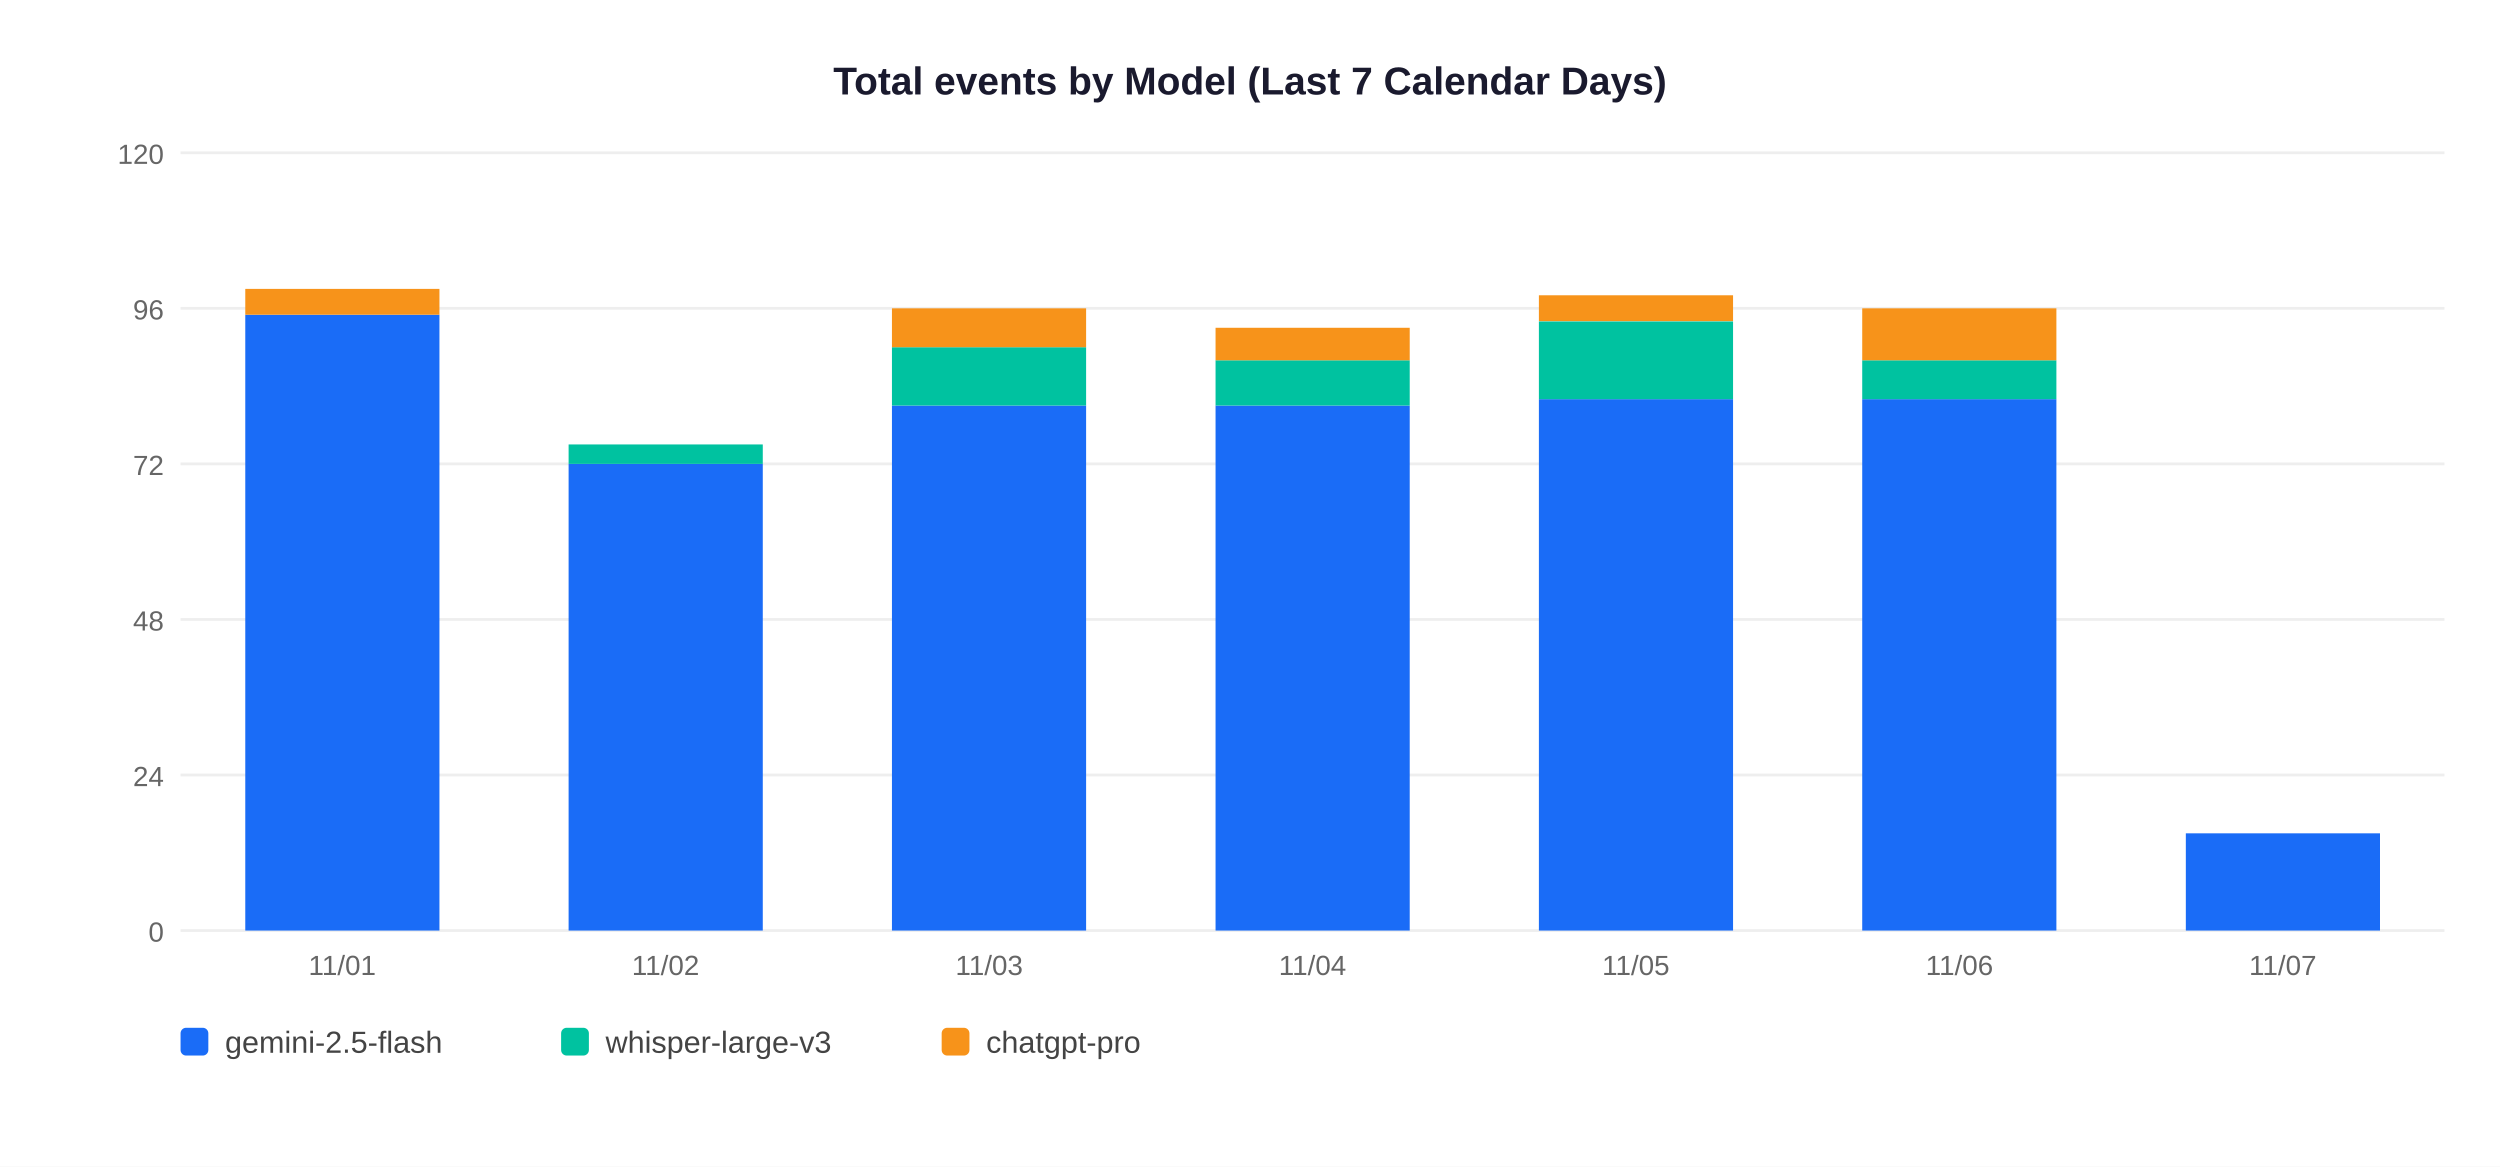
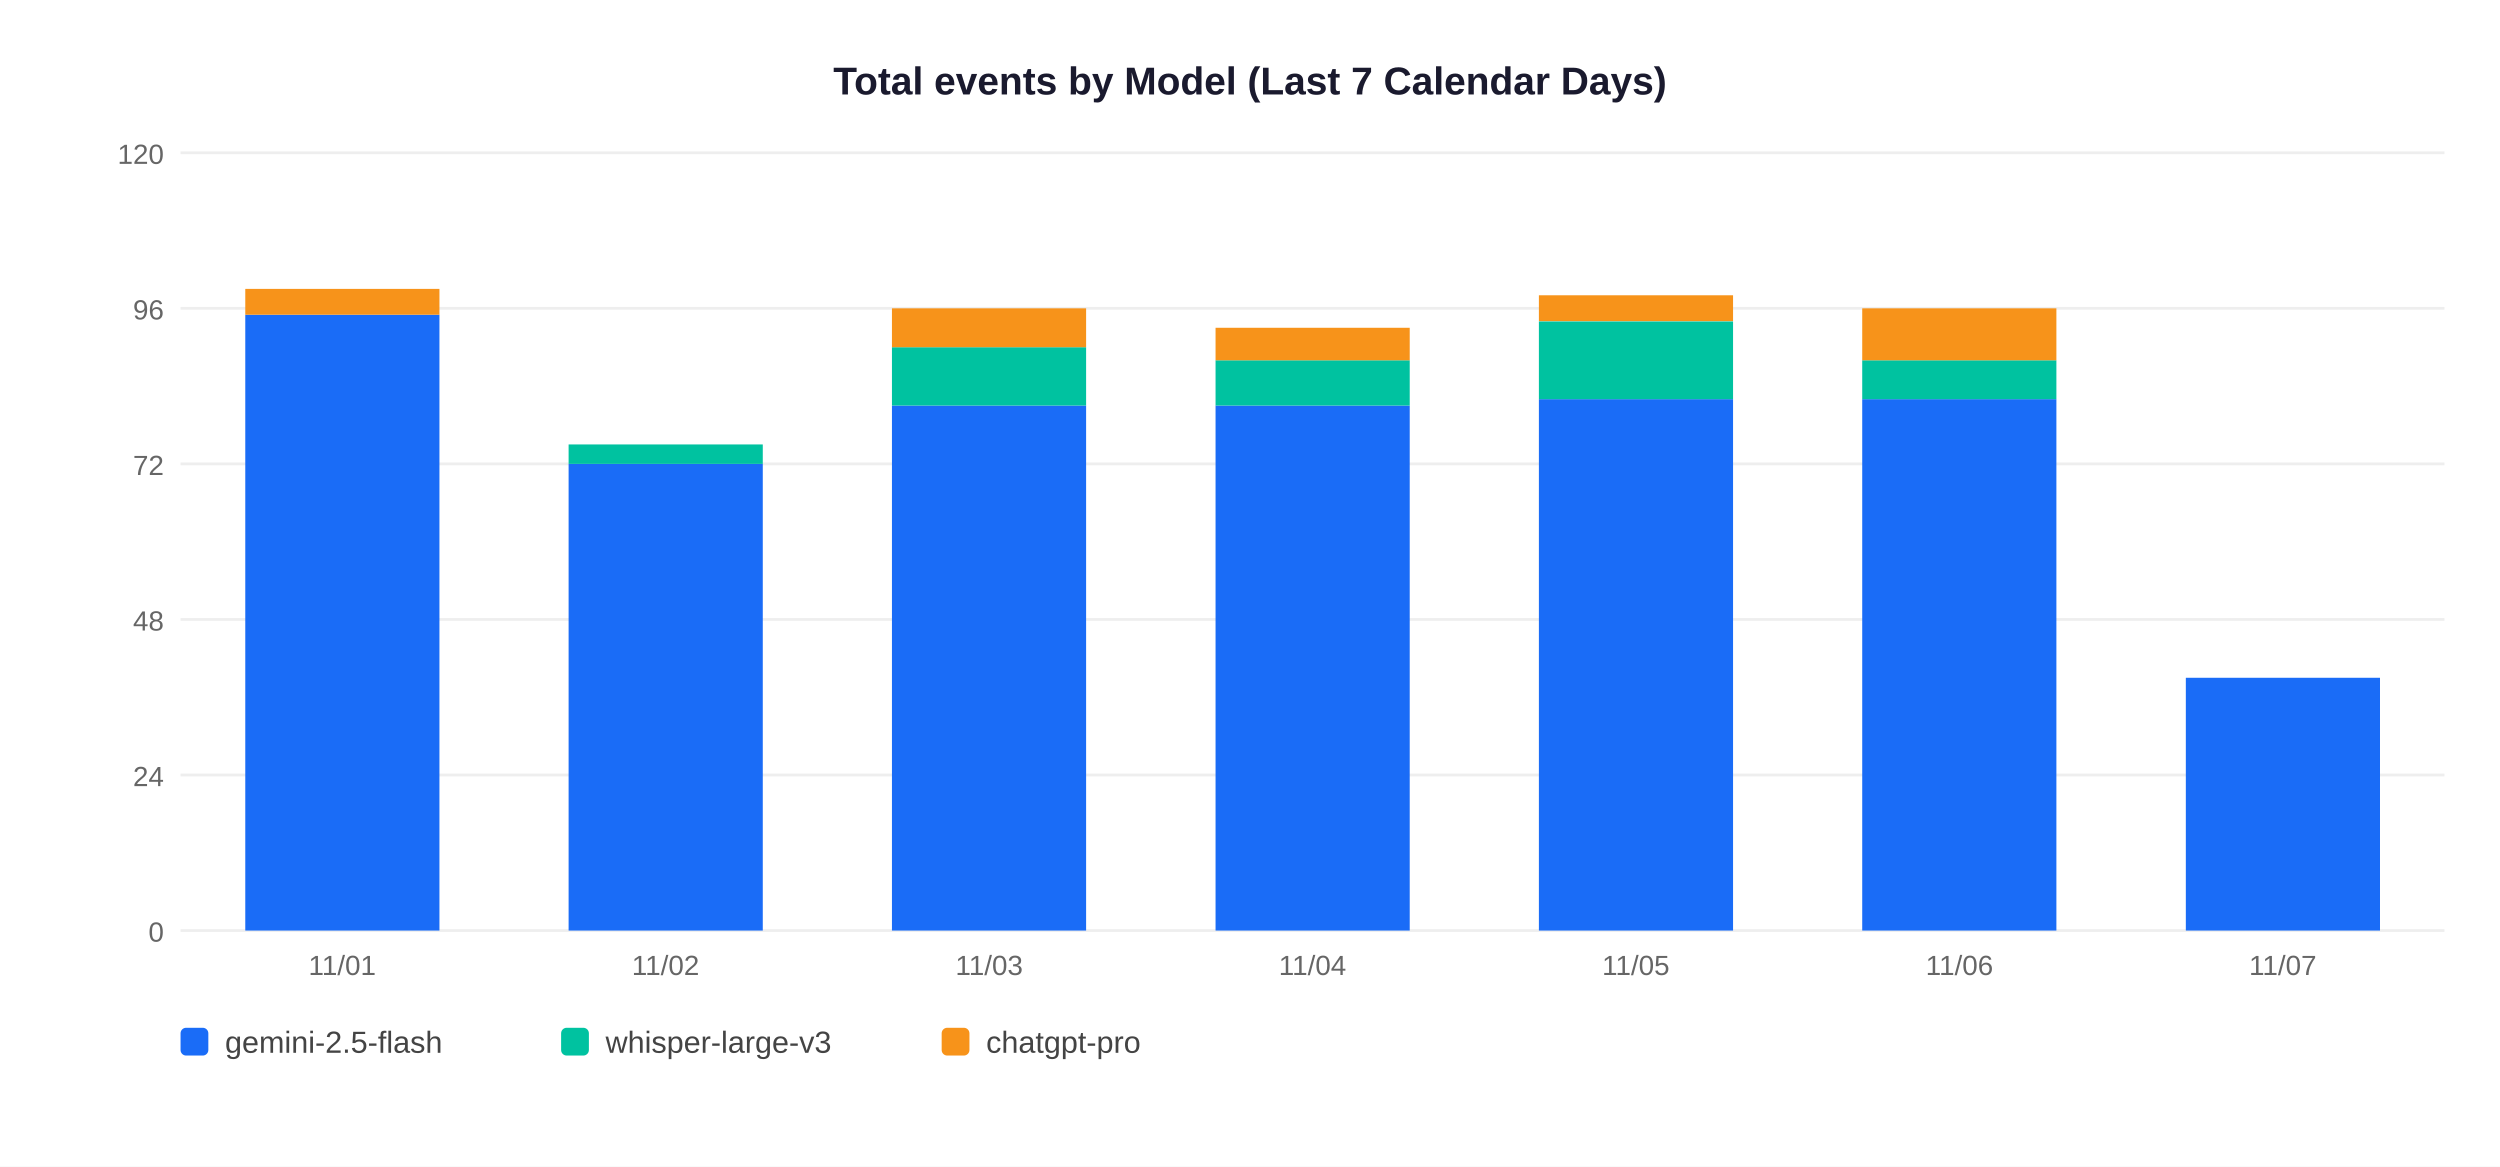
<svg xmlns="http://www.w3.org/2000/svg" width="900" height="420">
  <rect width="900" height="420" fill="white" />
  <text x="450" y="34" text-anchor="middle" font-size="14" font-weight="bold" font-family="Arial,sans-serif" fill="#1a1a2e">Total events by Model (Last 7 Calendar Days)</text>
  <line x1="65" y1="335" x2="880" y2="335" stroke="#EEEEEE" stroke-width="1" />
  <text x="59" y="339" text-anchor="end" font-size="10" font-family="Arial,sans-serif" fill="#666">0</text>
  <line x1="65" y1="279" x2="880" y2="279" stroke="#EEEEEE" stroke-width="1" />
  <text x="59" y="283" text-anchor="end" font-size="10" font-family="Arial,sans-serif" fill="#666">24</text>
  <line x1="65" y1="223" x2="880" y2="223" stroke="#EEEEEE" stroke-width="1" />
  <text x="59" y="227" text-anchor="end" font-size="10" font-family="Arial,sans-serif" fill="#666">48</text>
  <line x1="65" y1="167" x2="880" y2="167" stroke="#EEEEEE" stroke-width="1" />
  <text x="59" y="171" text-anchor="end" font-size="10" font-family="Arial,sans-serif" fill="#666">72</text>
  <line x1="65" y1="111" x2="880" y2="111" stroke="#EEEEEE" stroke-width="1" />
  <text x="59" y="115" text-anchor="end" font-size="10" font-family="Arial,sans-serif" fill="#666">96</text>
  <line x1="65" y1="55" x2="880" y2="55" stroke="#EEEEEE" stroke-width="1" />
  <text x="59" y="59" text-anchor="end" font-size="10" font-family="Arial,sans-serif" fill="#666">120</text>
  <rect x="88.3" y="113.3" width="69.9" height="221.7" fill="#1A6CF7" />
  <rect x="88.3" y="104.0" width="69.9" height="9.3" fill="#F7931A" />
  <text x="123.2" y="351" text-anchor="middle" font-size="10" font-family="Arial,sans-serif" fill="#666">11/01</text>
  <rect x="204.7" y="167.0" width="69.9" height="168.0" fill="#1A6CF7" />
  <rect x="204.7" y="160.0" width="69.9" height="7.0" fill="#00C2A0" />
  <text x="239.6" y="351" text-anchor="middle" font-size="10" font-family="Arial,sans-serif" fill="#666">11/02</text>
  <rect x="321.1" y="146.0" width="69.9" height="189.0" fill="#1A6CF7" />
  <rect x="321.1" y="125.0" width="69.9" height="21.0" fill="#00C2A0" />
  <rect x="321.1" y="111.0" width="69.9" height="14.0" fill="#F7931A" />
  <text x="356.1" y="351" text-anchor="middle" font-size="10" font-family="Arial,sans-serif" fill="#666">11/03</text>
  <rect x="437.6" y="146.0" width="69.9" height="189.0" fill="#1A6CF7" />
  <rect x="437.6" y="129.7" width="69.9" height="16.3" fill="#00C2A0" />
  <rect x="437.6" y="118.0" width="69.9" height="11.7" fill="#F7931A" />
  <text x="472.5" y="351" text-anchor="middle" font-size="10" font-family="Arial,sans-serif" fill="#666">11/04</text>
  <rect x="554.0" y="143.7" width="69.9" height="191.3" fill="#1A6CF7" />
  <rect x="554.0" y="115.7" width="69.9" height="28.0" fill="#00C2A0" />
  <rect x="554.0" y="106.3" width="69.9" height="9.3" fill="#F7931A" />
  <text x="588.9" y="351" text-anchor="middle" font-size="10" font-family="Arial,sans-serif" fill="#666">11/05</text>
  <rect x="670.4" y="143.7" width="69.9" height="191.3" fill="#1A6CF7" />
  <rect x="670.4" y="129.7" width="69.9" height="14.0" fill="#00C2A0" />
  <rect x="670.4" y="111.0" width="69.9" height="18.7" fill="#F7931A" />
  <text x="705.4" y="351" text-anchor="middle" font-size="10" font-family="Arial,sans-serif" fill="#666">11/06</text>
-   <rect x="786.9" y="300.0" width="69.9" height="35.0" fill="#1A6CF7" />
+   <rect x="786.9" y="244.0" width="69.9" height="91.0" fill="#1A6CF7" />
  <text x="821.8" y="351" text-anchor="middle" font-size="10" font-family="Arial,sans-serif" fill="#666">11/07</text>
  <rect x="65" y="370" width="10" height="10" rx="2" fill="#1A6CF7" />
  <text x="81" y="379" font-size="11" font-family="Arial,sans-serif" fill="#444">gemini-2.5-flash</text>
  <rect x="202" y="370" width="10" height="10" rx="2" fill="#00C2A0" />
  <text x="218" y="379" font-size="11" font-family="Arial,sans-serif" fill="#444">whisper-large-v3</text>
  <rect x="339" y="370" width="10" height="10" rx="2" fill="#F7931A" />
  <text x="355" y="379" font-size="11" font-family="Arial,sans-serif" fill="#444">chatgpt-pro</text>
</svg>
